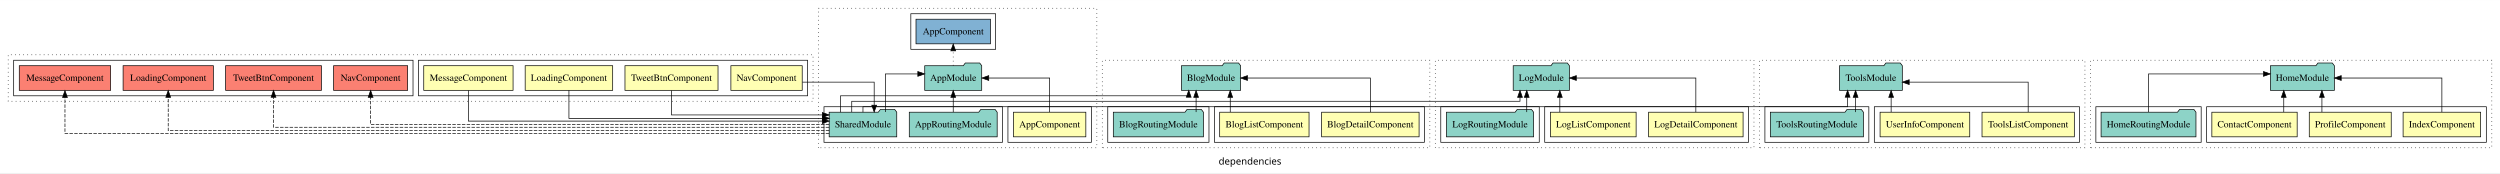
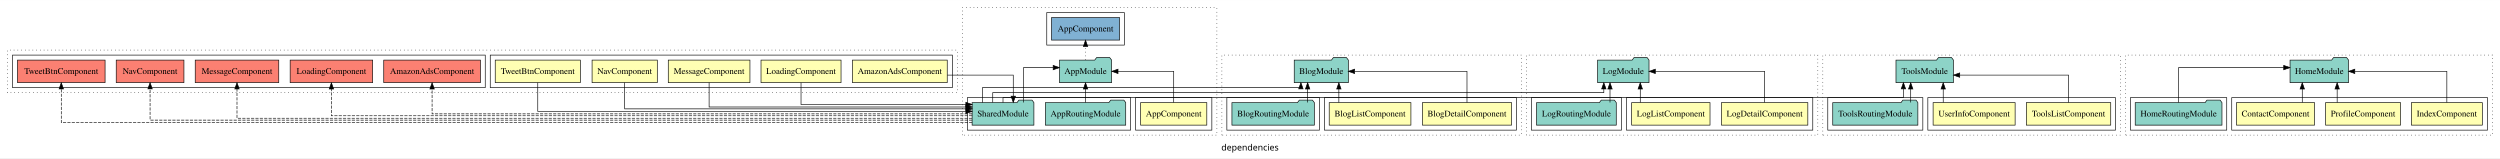
- <svg xmlns="http://www.w3.org/2000/svg" width="3656pt" height="253pt" viewBox="0.00 0.00 3656.00 252.80">
+ <svg xmlns="http://www.w3.org/2000/svg" width="3998pt" height="253pt" viewBox="0.00 0.00 3998.00 252.80">
  <g id="graph0" class="graph" transform="scale(1 1) rotate(0) translate(4 248.8)">
-     <polygon fill="white" stroke="transparent" points="-4,4 -4,-248.8 3652,-248.8 3652,4 -4,4" />
-     <text text-anchor="middle" x="1824" y="-8.2" font-family="sans-serif" font-size="14.00">dependencies</text>
+     <polygon fill="white" stroke="transparent" points="-4,4 -4,-248.8 3994,-248.8 3994,4 -4,4" />
+     <text text-anchor="middle" x="1995" y="-8.2" font-family="sans-serif" font-size="14.00">dependencies</text>
    <g id="clust1" class="cluster">
-       <polygon fill="none" stroke="black" stroke-dasharray="1,5" points="1193,-32.8 1193,-236.8 1600,-236.8 1600,-32.8 1193,-32.8" />
+       <polygon fill="none" stroke="black" stroke-dasharray="1,5" points="1535,-32.8 1535,-236.8 1942,-236.8 1942,-32.8 1535,-32.8" />
    </g>
    <g id="clust2" class="cluster">
-       <polygon fill="none" stroke="black" points="1470,-40.8 1470,-92.8 1592,-92.8 1592,-40.8 1470,-40.8" />
+       <polygon fill="none" stroke="black" points="1812,-40.8 1812,-92.8 1934,-92.8 1934,-40.8 1812,-40.8" />
    </g>
    <g id="clust4" class="cluster">
-       <polygon fill="none" stroke="black" points="1201,-40.8 1201,-92.8 1462,-92.8 1462,-40.8 1201,-40.8" />
+       <polygon fill="none" stroke="black" points="1543,-40.8 1543,-92.8 1804,-92.8 1804,-40.8 1543,-40.8" />
    </g>
    <g id="clust6" class="cluster">
-       <polygon fill="none" stroke="black" points="1328,-176.8 1328,-228.8 1452,-228.8 1452,-176.8 1328,-176.8" />
+       <polygon fill="none" stroke="black" points="1670,-176.8 1670,-228.8 1794,-228.8 1794,-176.8 1670,-176.8" />
    </g>
    <g id="clust14" class="cluster">
-       <polygon fill="none" stroke="black" stroke-dasharray="1,5" points="1608,-32.8 1608,-160.8 2087,-160.8 2087,-32.8 1608,-32.8" />
+       <polygon fill="none" stroke="black" stroke-dasharray="1,5" points="1950,-32.8 1950,-160.8 2429,-160.8 2429,-32.8 1950,-32.8" />
    </g>
    <g id="clust15" class="cluster">
-       <polygon fill="none" stroke="black" points="1772,-40.8 1772,-92.8 2079,-92.8 2079,-40.8 1772,-40.8" />
+       <polygon fill="none" stroke="black" points="2114,-40.8 2114,-92.8 2421,-92.8 2421,-40.8 2114,-40.8" />
    </g>
    <g id="clust18" class="cluster">
-       <polygon fill="none" stroke="black" points="1616,-40.8 1616,-92.8 1764,-92.8 1764,-40.8 1616,-40.8" />
+       <polygon fill="none" stroke="black" points="1958,-40.8 1958,-92.8 2106,-92.8 2106,-40.8 1958,-40.8" />
    </g>
    <g id="clust28" class="cluster">
-       <polygon fill="none" stroke="black" stroke-dasharray="1,5" points="3053,-32.8 3053,-160.8 3640,-160.8 3640,-32.8 3053,-32.8" />
+       <polygon fill="none" stroke="black" stroke-dasharray="1,5" points="3395,-32.8 3395,-160.8 3982,-160.8 3982,-32.8 3395,-32.8" />
    </g>
    <g id="clust29" class="cluster">
-       <polygon fill="none" stroke="black" points="3223,-40.8 3223,-92.8 3632,-92.8 3632,-40.8 3223,-40.8" />
+       <polygon fill="none" stroke="black" points="3565,-40.8 3565,-92.8 3974,-92.8 3974,-40.8 3565,-40.8" />
    </g>
    <g id="clust33" class="cluster">
-       <polygon fill="none" stroke="black" points="3061,-40.8 3061,-92.8 3215,-92.8 3215,-40.8 3061,-40.8" />
+       <polygon fill="none" stroke="black" points="3403,-40.8 3403,-92.8 3557,-92.8 3557,-40.8 3403,-40.8" />
    </g>
    <g id="clust43" class="cluster">
-       <polygon fill="none" stroke="black" stroke-dasharray="1,5" points="2095,-32.8 2095,-160.8 2561,-160.8 2561,-32.8 2095,-32.8" />
+       <polygon fill="none" stroke="black" stroke-dasharray="1,5" points="2437,-32.8 2437,-160.8 2903,-160.8 2903,-32.8 2437,-32.8" />
    </g>
    <g id="clust44" class="cluster">
-       <polygon fill="none" stroke="black" points="2255,-40.8 2255,-92.8 2553,-92.8 2553,-40.8 2255,-40.8" />
+       <polygon fill="none" stroke="black" points="2597,-40.8 2597,-92.8 2895,-92.8 2895,-40.8 2597,-40.8" />
    </g>
    <g id="clust47" class="cluster">
-       <polygon fill="none" stroke="black" points="2103,-40.8 2103,-92.8 2247,-92.8 2247,-40.8 2103,-40.8" />
+       <polygon fill="none" stroke="black" points="2445,-40.8 2445,-92.8 2589,-92.8 2589,-40.8 2445,-40.8" />
    </g>
    <g id="clust57" class="cluster">
-       <polygon fill="none" stroke="black" stroke-dasharray="1,5" points="8,-100.8 8,-168.8 1185,-168.8 1185,-100.8 8,-100.8" />
+       <polygon fill="none" stroke="black" stroke-dasharray="1,5" points="8,-100.8 8,-168.8 1527,-168.8 1527,-100.8 8,-100.8" />
    </g>
    <g id="clust58" class="cluster">
-       <polygon fill="none" stroke="black" points="608,-108.8 608,-160.8 1177,-160.8 1177,-108.8 608,-108.8" />
-     </g>
-     <g id="clust64" class="cluster">
-       <polygon fill="none" stroke="black" points="16,-108.8 16,-160.8 600,-160.8 600,-108.8 16,-108.8" />
-     </g>
-     <g id="clust67" class="cluster">
-       <polygon fill="none" stroke="black" stroke-dasharray="1,5" points="2569,-32.8 2569,-160.8 3045,-160.8 3045,-32.8 2569,-32.8" />
+       <polygon fill="none" stroke="black" points="780,-108.8 780,-160.8 1519,-160.8 1519,-108.8 780,-108.8" />
+     </g>
+     <g id="clust65" class="cluster">
+       <polygon fill="none" stroke="black" points="16,-108.8 16,-160.8 772,-160.8 772,-108.8 16,-108.8" />
    </g>
    <g id="clust68" class="cluster">
-       <polygon fill="none" stroke="black" points="2737,-40.8 2737,-92.8 3037,-92.8 3037,-40.8 2737,-40.8" />
-     </g>
-     <g id="clust71" class="cluster">
-       <polygon fill="none" stroke="black" points="2577,-40.8 2577,-92.8 2729,-92.8 2729,-40.8 2577,-40.8" />
+       <polygon fill="none" stroke="black" stroke-dasharray="1,5" points="2911,-32.8 2911,-160.8 3387,-160.8 3387,-32.8 2911,-32.8" />
+     </g>
+     <g id="clust69" class="cluster">
+       <polygon fill="none" stroke="black" points="3079,-40.8 3079,-92.8 3379,-92.8 3379,-40.8 3079,-40.8" />
+     </g>
+     <g id="clust72" class="cluster">
+       <polygon fill="none" stroke="black" points="2919,-40.8 2919,-92.8 3071,-92.8 3071,-40.8 2919,-40.8" />
    </g>
    <g id="node1" class="node">
-       <polygon fill="#ffffb3" stroke="black" points="1583.94,-84.8 1478.06,-84.8 1478.06,-48.8 1583.94,-48.8 1583.94,-84.8" />
-       <text text-anchor="middle" x="1531" y="-62.6" font-family="Times,serif" font-size="14.00">AppComponent</text>
+       <polygon fill="#ffffb3" stroke="black" points="1925.94,-84.8 1820.06,-84.8 1820.06,-48.8 1925.94,-48.8 1925.94,-84.8" />
+       <text text-anchor="middle" x="1873" y="-62.6" font-family="Times,serif" font-size="14.00">AppComponent</text>
    </g>
    <g id="node2" class="node">
-       <polygon fill="#8dd3c7" stroke="black" points="1431.66,-152.8 1428.66,-156.8 1407.66,-156.8 1404.66,-152.8 1348.34,-152.8 1348.34,-116.8 1431.66,-116.8 1431.66,-152.8" />
-       <text text-anchor="middle" x="1390" y="-130.6" font-family="Times,serif" font-size="14.00">AppModule</text>
+       <polygon fill="#8dd3c7" stroke="black" points="1773.66,-152.8 1770.66,-156.8 1749.66,-156.8 1746.66,-152.8 1690.34,-152.8 1690.34,-116.8 1773.66,-116.8 1773.66,-152.8" />
+       <text text-anchor="middle" x="1732" y="-130.6" font-family="Times,serif" font-size="14.00">AppModule</text>
    </g>
    <g id="edge1" class="edge">
-       <path fill="none" stroke="black" d="M1531,-85.02C1531,-105.17 1531,-134.8 1531,-134.8 1531,-134.8 1441.92,-134.8 1441.92,-134.8" />
-       <polygon fill="black" stroke="black" points="1441.92,-131.3 1431.92,-134.8 1441.92,-138.3 1441.92,-131.3" />
+       <path fill="none" stroke="black" d="M1873,-85.02C1873,-105.17 1873,-134.8 1873,-134.8 1873,-134.8 1783.92,-134.8 1783.92,-134.8" />
+       <polygon fill="black" stroke="black" points="1783.92,-131.3 1773.92,-134.8 1783.92,-138.3 1783.92,-131.3" />
    </g>
    <g id="node5" class="node">
-       <polygon fill="#80b1d3" stroke="black" points="1444.44,-220.8 1335.56,-220.8 1335.56,-184.8 1444.44,-184.8 1444.44,-220.8" />
-       <text text-anchor="middle" x="1390" y="-198.6" font-family="Times,serif" font-size="14.00">AppComponent </text>
+       <polygon fill="#80b1d3" stroke="black" points="1786.44,-220.8 1677.56,-220.8 1677.56,-184.8 1786.44,-184.8 1786.44,-220.8" />
+       <text text-anchor="middle" x="1732" y="-198.6" font-family="Times,serif" font-size="14.00">AppComponent </text>
    </g>
    <g id="edge4" class="edge">
-       <path fill="none" stroke="black" stroke-dasharray="1,5" d="M1390,-153.02C1390,-153.02 1390,-174.53 1390,-174.53" />
-       <polygon fill="black" stroke="black" points="1386.5,-174.53 1390,-184.53 1393.5,-174.53 1386.5,-174.53" />
+       <path fill="none" stroke="black" stroke-dasharray="1,5" d="M1732,-153.02C1732,-153.02 1732,-174.53 1732,-174.53" />
+       <polygon fill="black" stroke="black" points="1728.5,-174.53 1732,-184.53 1735.5,-174.53 1728.5,-174.53" />
    </g>
    <g id="node3" class="node">
-       <polygon fill="#8dd3c7" stroke="black" points="1454.27,-84.8 1451.27,-88.8 1430.27,-88.8 1427.27,-84.8 1325.73,-84.8 1325.73,-48.8 1454.27,-48.8 1454.27,-84.8" />
-       <text text-anchor="middle" x="1390" y="-62.6" font-family="Times,serif" font-size="14.00">AppRoutingModule</text>
+       <polygon fill="#8dd3c7" stroke="black" points="1796.27,-84.8 1793.27,-88.8 1772.27,-88.8 1769.27,-84.8 1667.73,-84.8 1667.73,-48.8 1796.27,-48.8 1796.27,-84.8" />
+       <text text-anchor="middle" x="1732" y="-62.6" font-family="Times,serif" font-size="14.00">AppRoutingModule</text>
    </g>
    <g id="edge2" class="edge">
-       <path fill="none" stroke="black" d="M1390,-85.02C1390,-85.02 1390,-106.53 1390,-106.53" />
-       <polygon fill="black" stroke="black" points="1386.5,-106.53 1390,-116.53 1393.5,-106.53 1386.5,-106.53" />
+       <path fill="none" stroke="black" d="M1732,-85.02C1732,-85.02 1732,-106.53 1732,-106.53" />
+       <polygon fill="black" stroke="black" points="1728.5,-106.53 1732,-116.53 1735.5,-106.53 1728.5,-106.53" />
    </g>
    <g id="node4" class="node">
-       <polygon fill="#8dd3c7" stroke="black" points="1307.42,-84.8 1304.42,-88.8 1283.42,-88.8 1280.42,-84.8 1208.58,-84.8 1208.58,-48.8 1307.42,-48.8 1307.42,-84.8" />
-       <text text-anchor="middle" x="1258" y="-62.6" font-family="Times,serif" font-size="14.00">SharedModule</text>
+       <polygon fill="#8dd3c7" stroke="black" points="1649.42,-84.8 1646.42,-88.8 1625.42,-88.8 1622.42,-84.8 1550.58,-84.8 1550.58,-48.8 1649.42,-48.8 1649.42,-84.8" />
+       <text text-anchor="middle" x="1600" y="-62.6" font-family="Times,serif" font-size="14.00">SharedModule</text>
    </g>
    <g id="edge3" class="edge">
-       <path fill="none" stroke="black" d="M1290.81,-85.09C1290.81,-107.01 1290.81,-140.8 1290.81,-140.8 1290.81,-140.8 1338.22,-140.8 1338.22,-140.8" />
-       <polygon fill="black" stroke="black" points="1338.22,-144.3 1348.22,-140.8 1338.22,-137.3 1338.22,-144.3" />
+       <path fill="none" stroke="black" d="M1632.81,-85.09C1632.81,-107.01 1632.81,-140.8 1632.81,-140.8 1632.81,-140.8 1680.22,-140.8 1680.22,-140.8" />
+       <polygon fill="black" stroke="black" points="1680.22,-144.3 1690.22,-140.8 1680.22,-137.3 1680.22,-144.3" />
    </g>
    <g id="node8" class="node">
-       <polygon fill="#8dd3c7" stroke="black" points="1810.28,-152.8 1807.28,-156.8 1786.28,-156.8 1783.28,-152.8 1723.72,-152.8 1723.72,-116.8 1810.28,-116.8 1810.28,-152.8" />
-       <text text-anchor="middle" x="1767" y="-130.6" font-family="Times,serif" font-size="14.00">BlogModule</text>
+       <polygon fill="#8dd3c7" stroke="black" points="2152.28,-152.8 2149.28,-156.8 2128.28,-156.8 2125.28,-152.8 2065.72,-152.8 2065.72,-116.8 2152.28,-116.8 2152.28,-152.8" />
+       <text text-anchor="middle" x="2109" y="-130.6" font-family="Times,serif" font-size="14.00">BlogModule</text>
    </g>
    <g id="edge8" class="edge">
-       <path fill="none" stroke="black" d="M1225.19,-84.86C1225.19,-96.24 1225.19,-108.8 1225.19,-108.8 1225.19,-108.8 1734.39,-108.8 1734.39,-108.8 1734.39,-108.8 1734.39,-109.59 1734.39,-109.59" />
-       <polygon fill="black" stroke="black" points="1730.89,-106.74 1734.39,-116.74 1737.89,-106.74 1730.89,-106.74" />
+       <path fill="none" stroke="black" d="M1567.19,-84.86C1567.19,-96.24 1567.19,-108.8 1567.19,-108.8 1567.19,-108.8 2076.39,-108.8 2076.39,-108.8 2076.39,-108.8 2076.39,-109.59 2076.39,-109.59" />
+       <polygon fill="black" stroke="black" points="2072.89,-106.74 2076.39,-116.74 2079.89,-106.74 2072.89,-106.74" />
    </g>
    <g id="node17" class="node">
-       <polygon fill="#8dd3c7" stroke="black" points="2291.1,-152.8 2288.1,-156.8 2267.1,-156.8 2264.1,-152.8 2208.9,-152.8 2208.9,-116.8 2291.1,-116.8 2291.1,-152.8" />
-       <text text-anchor="middle" x="2250" y="-130.6" font-family="Times,serif" font-size="14.00">LogModule</text>
+       <polygon fill="#8dd3c7" stroke="black" points="2633.1,-152.8 2630.1,-156.8 2609.1,-156.8 2606.1,-152.8 2550.9,-152.8 2550.9,-116.8 2633.1,-116.8 2633.1,-152.8" />
+       <text text-anchor="middle" x="2592" y="-130.6" font-family="Times,serif" font-size="14.00">LogModule</text>
    </g>
    <g id="edge16" class="edge">
-       <path fill="none" stroke="black" d="M1241.6,-84.99C1241.6,-93.08 1241.6,-100.8 1241.6,-100.8 1241.6,-100.8 2218.84,-100.8 2218.84,-100.8 2218.84,-100.8 2218.84,-106.61 2218.84,-106.61" />
-       <polygon fill="black" stroke="black" points="2215.34,-106.61 2218.84,-116.61 2222.34,-106.61 2215.34,-106.61" />
+       <path fill="none" stroke="black" d="M1583.6,-84.99C1583.6,-93.08 1583.6,-100.8 1583.6,-100.8 1583.6,-100.8 2560.84,-100.8 2560.84,-100.8 2560.84,-100.8 2560.84,-106.61 2560.84,-106.61" />
+       <polygon fill="black" stroke="black" points="2557.34,-106.61 2560.84,-116.61 2564.34,-106.61 2557.34,-106.61" />
+     </g>
+     <g id="node24" class="node">
+       <polygon fill="#fb8072" stroke="black" points="764.31,-152.8 609.69,-152.8 609.69,-116.8 764.31,-116.8 764.31,-152.8" />
+       <text text-anchor="middle" x="687" y="-130.6" font-family="Times,serif" font-size="14.00">AmazonAdsComponent </text>
+     </g>
+     <g id="edge22" class="edge">
+       <path fill="none" stroke="black" stroke-dasharray="5,2" d="M1550.59,-66.8C1360.51,-66.8 687,-66.8 687,-66.8 687,-66.8 687,-106.58 687,-106.58" />
+       <polygon fill="black" stroke="black" points="683.5,-106.58 687,-116.58 690.5,-106.58 683.5,-106.58" />
+     </g>
+     <g id="node25" class="node">
+       <polygon fill="#fb8072" stroke="black" points="591.99,-152.8 460.01,-152.8 460.01,-116.8 591.99,-116.8 591.99,-152.8" />
+       <text text-anchor="middle" x="526" y="-130.6" font-family="Times,serif" font-size="14.00">LoadingComponent </text>
+     </g>
+     <g id="edge23" class="edge">
+       <path fill="none" stroke="black" stroke-dasharray="5,2" d="M1550.71,-63.8C1340.04,-63.8 526,-63.8 526,-63.8 526,-63.8 526,-106.52 526,-106.52" />
+       <polygon fill="black" stroke="black" points="522.5,-106.52 526,-116.52 529.5,-106.52 522.5,-106.52" />
+     </g>
+     <g id="node26" class="node">
+       <polygon fill="#fb8072" stroke="black" points="441.81,-152.8 308.19,-152.8 308.19,-116.8 441.81,-116.8 441.81,-152.8" />
+       <text text-anchor="middle" x="375" y="-130.6" font-family="Times,serif" font-size="14.00">MessageComponent </text>
+     </g>
+     <g id="edge24" class="edge">
+       <path fill="none" stroke="black" stroke-dasharray="5,2" d="M1550.46,-59.8C1321.28,-59.8 375,-59.8 375,-59.8 375,-59.8 375,-106.64 375,-106.64" />
+       <polygon fill="black" stroke="black" points="371.5,-106.64 375,-116.64 378.5,-106.64 371.5,-106.64" />
+     </g>
+     <g id="node27" class="node">
+       <polygon fill="#fb8072" stroke="black" points="290.15,-152.8 181.85,-152.8 181.85,-116.8 290.15,-116.8 290.15,-152.8" />
+       <text text-anchor="middle" x="236" y="-130.6" font-family="Times,serif" font-size="14.00">NavComponent </text>
+     </g>
+     <g id="edge25" class="edge">
+       <path fill="none" stroke="black" stroke-dasharray="5,2" d="M1550.65,-56.8C1306.11,-56.8 236,-56.8 236,-56.8 236,-56.8 236,-106.71 236,-106.71" />
+       <polygon fill="black" stroke="black" points="232.5,-106.71 236,-116.71 239.5,-106.71 232.5,-106.71" />
+     </g>
+     <g id="node28" class="node">
+       <polygon fill="#fb8072" stroke="black" points="164.04,-152.8 23.96,-152.8 23.96,-116.8 164.04,-116.8 164.04,-152.8" />
+       <text text-anchor="middle" x="94" y="-130.6" font-family="Times,serif" font-size="14.00">TweetBtnComponent </text>
+     </g>
+     <g id="edge26" class="edge">
+       <path fill="none" stroke="black" stroke-dasharray="5,2" d="M1550.75,-52.8C1291.2,-52.8 94,-52.8 94,-52.8 94,-52.8 94,-106.6 94,-106.6" />
+       <polygon fill="black" stroke="black" points="90.5,-106.6 94,-116.6 97.5,-106.6 90.5,-106.6" />
+     </g>
+     <g id="node31" class="node">
+       <polygon fill="#8dd3c7" stroke="black" points="3119.94,-152.8 3116.94,-156.8 3095.94,-156.8 3092.94,-152.8 3028.06,-152.8 3028.06,-116.8 3119.94,-116.8 3119.94,-152.8" />
+       <text text-anchor="middle" x="3074" y="-130.6" font-family="Times,serif" font-size="14.00">ToolsModule</text>
+     </g>
+     <g id="edge29" class="edge">
+       <path fill="none" stroke="black" d="M1600,-84.86C1600,-89.29 1600,-92.8 1600,-92.8 1600,-92.8 3039.95,-92.8 3039.95,-92.8 3039.95,-92.8 3039.95,-106.74 3039.95,-106.74" />
+       <polygon fill="black" stroke="black" points="3036.45,-106.74 3039.95,-116.74 3043.45,-106.74 3036.45,-106.74" />
+     </g>
+     <g id="node6" class="node">
+       <polygon fill="#ffffb3" stroke="black" points="2413.27,-84.8 2270.73,-84.8 2270.73,-48.8 2413.27,-48.8 2413.27,-84.8" />
+       <text text-anchor="middle" x="2342" y="-62.6" font-family="Times,serif" font-size="14.00">BlogDetailComponent</text>
+     </g>
+     <g id="edge5" class="edge">
+       <path fill="none" stroke="black" d="M2342,-85.02C2342,-105.17 2342,-134.8 2342,-134.8 2342,-134.8 2162.28,-134.8 2162.28,-134.8" />
+       <polygon fill="black" stroke="black" points="2162.28,-131.3 2152.28,-134.8 2162.28,-138.3 2162.28,-131.3" />
+     </g>
+     <g id="node7" class="node">
+       <polygon fill="#ffffb3" stroke="black" points="2252.34,-84.8 2121.66,-84.8 2121.66,-48.8 2252.34,-48.8 2252.34,-84.8" />
+       <text text-anchor="middle" x="2187" y="-62.6" font-family="Times,serif" font-size="14.00">BlogListComponent</text>
+     </g>
+     <g id="edge6" class="edge">
+       <path fill="none" stroke="black" d="M2137.11,-85.02C2137.11,-85.02 2137.11,-106.53 2137.11,-106.53" />
+       <polygon fill="black" stroke="black" points="2133.61,-106.53 2137.11,-116.53 2140.61,-106.53 2133.61,-106.53" />
+     </g>
+     <g id="node9" class="node">
+       <polygon fill="#8dd3c7" stroke="black" points="2097.89,-84.8 2094.89,-88.8 2073.89,-88.8 2070.89,-84.8 1966.11,-84.8 1966.11,-48.8 2097.89,-48.8 2097.89,-84.8" />
+       <text text-anchor="middle" x="2032" y="-62.6" font-family="Times,serif" font-size="14.00">BlogRoutingModule</text>
+     </g>
+     <g id="edge7" class="edge">
+       <path fill="none" stroke="black" d="M2087.17,-85.02C2087.17,-85.02 2087.17,-106.53 2087.17,-106.53" />
+       <polygon fill="black" stroke="black" points="2083.67,-106.53 2087.17,-116.53 2090.67,-106.53 2083.67,-106.53" />
+     </g>
+     <g id="node10" class="node">
+       <polygon fill="#ffffb3" stroke="black" points="3697.38,-84.8 3572.62,-84.8 3572.62,-48.8 3697.38,-48.8 3697.38,-84.8" />
+       <text text-anchor="middle" x="3635" y="-62.6" font-family="Times,serif" font-size="14.00">ContactComponent</text>
+     </g>
+     <g id="node13" class="node">
+       <polygon fill="#8dd3c7" stroke="black" points="3751.76,-152.8 3748.76,-156.8 3727.76,-156.8 3724.76,-152.8 3658.24,-152.8 3658.24,-116.8 3751.76,-116.8 3751.76,-152.8" />
+       <text text-anchor="middle" x="3705" y="-130.6" font-family="Times,serif" font-size="14.00">HomeModule</text>
+     </g>
+     <g id="edge9" class="edge">
+       <path fill="none" stroke="black" d="M3677.78,-85.02C3677.78,-85.02 3677.78,-106.53 3677.78,-106.53" />
+       <polygon fill="black" stroke="black" points="3674.28,-106.53 3677.78,-116.53 3681.28,-106.53 3674.28,-106.53" />
+     </g>
+     <g id="node11" class="node">
+       <polygon fill="#ffffb3" stroke="black" points="3965.71,-84.8 3852.29,-84.8 3852.29,-48.8 3965.71,-48.8 3965.71,-84.8" />
+       <text text-anchor="middle" x="3909" y="-62.6" font-family="Times,serif" font-size="14.00">IndexComponent</text>
+     </g>
+     <g id="edge10" class="edge">
+       <path fill="none" stroke="black" d="M3909,-85.02C3909,-105.17 3909,-134.8 3909,-134.8 3909,-134.8 3761.8,-134.8 3761.8,-134.8" />
+       <polygon fill="black" stroke="black" points="3761.8,-131.3 3751.8,-134.8 3761.8,-138.3 3761.8,-131.3" />
+     </g>
+     <g id="node12" class="node">
+       <polygon fill="#ffffb3" stroke="black" points="3834.93,-84.8 3715.07,-84.8 3715.07,-48.8 3834.93,-48.8 3834.93,-84.8" />
+       <text text-anchor="middle" x="3775" y="-62.6" font-family="Times,serif" font-size="14.00">ProfileComponent</text>
+     </g>
+     <g id="edge11" class="edge">
+       <path fill="none" stroke="black" d="M3733.58,-85.02C3733.58,-85.02 3733.58,-106.53 3733.58,-106.53" />
+       <polygon fill="black" stroke="black" points="3730.08,-106.53 3733.58,-116.53 3737.08,-106.53 3730.08,-106.53" />
+     </g>
+     <g id="node14" class="node">
+       <polygon fill="#8dd3c7" stroke="black" points="3549.38,-84.8 3546.38,-88.8 3525.38,-88.8 3522.38,-84.8 3410.62,-84.8 3410.62,-48.8 3549.38,-48.8 3549.38,-84.8" />
+       <text text-anchor="middle" x="3480" y="-62.6" font-family="Times,serif" font-size="14.00">HomeRoutingModule</text>
+     </g>
+     <g id="edge12" class="edge">
+       <path fill="none" stroke="black" d="M3480,-85.09C3480,-107.01 3480,-140.8 3480,-140.8 3480,-140.8 3648.11,-140.8 3648.11,-140.8" />
+       <polygon fill="black" stroke="black" points="3648.11,-144.3 3658.11,-140.8 3648.11,-137.3 3648.11,-144.3" />
+     </g>
+     <g id="node15" class="node">
+       <polygon fill="#ffffb3" stroke="black" points="2887.09,-84.8 2748.91,-84.8 2748.91,-48.8 2887.09,-48.8 2887.09,-84.8" />
+       <text text-anchor="middle" x="2818" y="-62.6" font-family="Times,serif" font-size="14.00">LogDetailComponent</text>
+     </g>
+     <g id="edge13" class="edge">
+       <path fill="none" stroke="black" d="M2818,-85.02C2818,-105.17 2818,-134.8 2818,-134.8 2818,-134.8 2643.19,-134.8 2643.19,-134.8" />
+       <polygon fill="black" stroke="black" points="2643.19,-131.3 2633.19,-134.8 2643.19,-138.3 2643.19,-131.3" />
+     </g>
+     <g id="node16" class="node">
+       <polygon fill="#ffffb3" stroke="black" points="2730.66,-84.8 2605.34,-84.8 2605.34,-48.8 2730.66,-48.8 2730.66,-84.8" />
+       <text text-anchor="middle" x="2668" y="-62.6" font-family="Times,serif" font-size="14.00">LogListComponent</text>
+     </g>
+     <g id="edge14" class="edge">
+       <path fill="none" stroke="black" d="M2619.11,-85.02C2619.11,-85.02 2619.11,-106.53 2619.11,-106.53" />
+       <polygon fill="black" stroke="black" points="2615.61,-106.53 2619.11,-116.53 2622.61,-106.53 2615.61,-106.53" />
+     </g>
+     <g id="node18" class="node">
+       <polygon fill="#8dd3c7" stroke="black" points="2580.72,-84.8 2577.72,-88.8 2556.72,-88.8 2553.72,-84.8 2453.28,-84.8 2453.28,-48.8 2580.72,-48.8 2580.72,-84.8" />
+       <text text-anchor="middle" x="2517" y="-62.6" font-family="Times,serif" font-size="14.00">LogRoutingModule</text>
+     </g>
+     <g id="edge15" class="edge">
+       <path fill="none" stroke="black" d="M2570.72,-85.02C2570.72,-85.02 2570.72,-106.53 2570.72,-106.53" />
+       <polygon fill="black" stroke="black" points="2567.22,-106.53 2570.72,-116.53 2574.22,-106.53 2567.22,-106.53" />
+     </g>
+     <g id="node19" class="node">
+       <polygon fill="#ffffb3" stroke="black" points="1510.81,-152.8 1359.19,-152.8 1359.19,-116.8 1510.81,-116.8 1510.81,-152.8" />
+       <text text-anchor="middle" x="1435" y="-130.6" font-family="Times,serif" font-size="14.00">AmazonAdsComponent</text>
+     </g>
+     <g id="edge17" class="edge">
+       <path fill="none" stroke="black" d="M1510.88,-128.8C1560.59,-128.8 1616.4,-128.8 1616.4,-128.8 1616.4,-128.8 1616.4,-95.07 1616.4,-95.07" />
+       <polygon fill="black" stroke="black" points="1619.9,-95.07 1616.4,-85.07 1612.9,-95.07 1619.9,-95.07" />
+     </g>
+     <g id="node20" class="node">
+       <polygon fill="#ffffb3" stroke="black" points="1340.99,-152.8 1213.01,-152.8 1213.01,-116.8 1340.99,-116.8 1340.99,-152.8" />
+       <text text-anchor="middle" x="1277" y="-130.6" font-family="Times,serif" font-size="14.00">LoadingComponent</text>
+     </g>
+     <g id="edge18" class="edge">
+       <path fill="none" stroke="black" d="M1277,-116.56C1277,-101.23 1277,-81.8 1277,-81.8 1277,-81.8 1540.59,-81.8 1540.59,-81.8" />
+       <polygon fill="black" stroke="black" points="1540.59,-85.3 1550.59,-81.8 1540.59,-78.3 1540.59,-85.3" />
+     </g>
+     <g id="node21" class="node">
+       <polygon fill="#ffffb3" stroke="black" points="1195.31,-152.8 1064.69,-152.8 1064.69,-116.8 1195.31,-116.8 1195.31,-152.8" />
+       <text text-anchor="middle" x="1130" y="-130.6" font-family="Times,serif" font-size="14.00">MessageComponent</text>
+     </g>
+     <g id="edge19" class="edge">
+       <path fill="none" stroke="black" d="M1130,-116.76C1130,-100.07 1130,-77.8 1130,-77.8 1130,-77.8 1540.59,-77.8 1540.59,-77.8" />
+       <polygon fill="black" stroke="black" points="1540.59,-81.3 1550.59,-77.8 1540.59,-74.3 1540.59,-81.3" />
+     </g>
+     <g id="node22" class="node">
+       <polygon fill="#ffffb3" stroke="black" points="1047.15,-152.8 942.85,-152.8 942.85,-116.8 1047.15,-116.8 1047.15,-152.8" />
+       <text text-anchor="middle" x="995" y="-130.6" font-family="Times,serif" font-size="14.00">NavComponent</text>
+     </g>
+     <g id="edge20" class="edge">
+       <path fill="none" stroke="black" d="M995,-116.8C995,-99.12 995,-74.8 995,-74.8 995,-74.8 1540.75,-74.8 1540.75,-74.8" />
+       <polygon fill="black" stroke="black" points="1540.75,-78.3 1550.75,-74.8 1540.75,-71.3 1540.75,-78.3" />
    </g>
    <g id="node23" class="node">
-       <polygon fill="#fb8072" stroke="black" points="307.99,-152.8 176.01,-152.8 176.01,-116.8 307.99,-116.8 307.99,-152.8" />
-       <text text-anchor="middle" x="242" y="-130.6" font-family="Times,serif" font-size="14.00">LoadingComponent </text>
+       <polygon fill="#ffffb3" stroke="black" points="924.04,-152.8 787.96,-152.8 787.96,-116.8 924.04,-116.8 924.04,-152.8" />
+       <text text-anchor="middle" x="856" y="-130.6" font-family="Times,serif" font-size="14.00">TweetBtnComponent</text>
    </g>
    <g id="edge21" class="edge">
-       <path fill="none" stroke="black" stroke-dasharray="5,2" d="M1208.65,-57.8C1005.19,-57.8 242,-57.8 242,-57.8 242,-57.8 242,-106.55 242,-106.55" />
-       <polygon fill="black" stroke="black" points="238.5,-106.55 242,-116.55 245.5,-106.55 238.5,-106.55" />
-     </g>
-     <g id="node24" class="node">
-       <polygon fill="#fb8072" stroke="black" points="157.81,-152.8 24.19,-152.8 24.19,-116.8 157.81,-116.8 157.81,-152.8" />
-       <text text-anchor="middle" x="91" y="-130.6" font-family="Times,serif" font-size="14.00">MessageComponent </text>
-     </g>
-     <g id="edge22" class="edge">
-       <path fill="none" stroke="black" stroke-dasharray="5,2" d="M1208.6,-53.8C986.48,-53.8 91,-53.8 91,-53.8 91,-53.8 91,-106.42 91,-106.42" />
-       <polygon fill="black" stroke="black" points="87.5,-106.42 91,-116.42 94.5,-106.42 87.5,-106.42" />
-     </g>
-     <g id="node25" class="node">
-       <polygon fill="#fb8072" stroke="black" points="592.15,-152.8 483.85,-152.8 483.85,-116.8 592.15,-116.8 592.15,-152.8" />
-       <text text-anchor="middle" x="538" y="-130.6" font-family="Times,serif" font-size="14.00">NavComponent </text>
-     </g>
-     <g id="edge23" class="edge">
-       <path fill="none" stroke="black" stroke-dasharray="5,2" d="M1208.51,-66.8C1045.84,-66.8 538,-66.8 538,-66.8 538,-66.8 538,-106.58 538,-106.58" />
-       <polygon fill="black" stroke="black" points="534.5,-106.58 538,-116.58 541.5,-106.58 534.5,-106.58" />
-     </g>
-     <g id="node26" class="node">
-       <polygon fill="#fb8072" stroke="black" points="466.04,-152.8 325.96,-152.8 325.96,-116.8 466.04,-116.8 466.04,-152.8" />
-       <text text-anchor="middle" x="396" y="-130.6" font-family="Times,serif" font-size="14.00">TweetBtnComponent </text>
-     </g>
-     <g id="edge24" class="edge">
-       <path fill="none" stroke="black" stroke-dasharray="5,2" d="M1208.56,-62.8C1025.4,-62.8 396,-62.8 396,-62.8 396,-62.8 396,-106.63 396,-106.63" />
-       <polygon fill="black" stroke="black" points="392.5,-106.63 396,-116.63 399.5,-106.63 392.5,-106.63" />
+       <path fill="none" stroke="black" d="M856,-116.63C856,-97.71 856,-70.8 856,-70.8 856,-70.8 1540.61,-70.8 1540.61,-70.8" />
+       <polygon fill="black" stroke="black" points="1540.61,-74.3 1550.61,-70.8 1540.61,-67.3 1540.61,-74.3" />
    </g>
    <g id="node29" class="node">
-       <polygon fill="#8dd3c7" stroke="black" points="2777.94,-152.8 2774.94,-156.8 2753.94,-156.8 2750.94,-152.8 2686.06,-152.8 2686.06,-116.8 2777.94,-116.8 2777.94,-152.8" />
-       <text text-anchor="middle" x="2732" y="-130.6" font-family="Times,serif" font-size="14.00">ToolsModule</text>
+       <polygon fill="#ffffb3" stroke="black" points="3371.5,-84.8 3236.5,-84.8 3236.5,-48.8 3371.5,-48.8 3371.5,-84.8" />
+       <text text-anchor="middle" x="3304" y="-62.6" font-family="Times,serif" font-size="14.00">ToolsListComponent</text>
    </g>
    <g id="edge27" class="edge">
-       <path fill="none" stroke="black" d="M1258,-84.86C1258,-89.29 1258,-92.8 1258,-92.8 1258,-92.8 2697.95,-92.8 2697.95,-92.8 2697.95,-92.8 2697.95,-106.74 2697.95,-106.74" />
-       <polygon fill="black" stroke="black" points="2694.45,-106.74 2697.95,-116.74 2701.45,-106.74 2694.45,-106.74" />
-     </g>
-     <g id="node6" class="node">
-       <polygon fill="#ffffb3" stroke="black" points="2071.27,-84.8 1928.73,-84.8 1928.73,-48.8 2071.27,-48.8 2071.27,-84.8" />
-       <text text-anchor="middle" x="2000" y="-62.6" font-family="Times,serif" font-size="14.00">BlogDetailComponent</text>
-     </g>
-     <g id="edge5" class="edge">
-       <path fill="none" stroke="black" d="M2000,-85.02C2000,-105.17 2000,-134.8 2000,-134.8 2000,-134.8 1820.28,-134.8 1820.28,-134.8" />
-       <polygon fill="black" stroke="black" points="1820.28,-131.3 1810.28,-134.8 1820.28,-138.3 1820.28,-131.3" />
-     </g>
-     <g id="node7" class="node">
-       <polygon fill="#ffffb3" stroke="black" points="1910.34,-84.8 1779.66,-84.8 1779.66,-48.8 1910.34,-48.8 1910.34,-84.8" />
-       <text text-anchor="middle" x="1845" y="-62.6" font-family="Times,serif" font-size="14.00">BlogListComponent</text>
-     </g>
-     <g id="edge6" class="edge">
-       <path fill="none" stroke="black" d="M1795.11,-85.02C1795.11,-85.02 1795.11,-106.53 1795.11,-106.53" />
-       <polygon fill="black" stroke="black" points="1791.61,-106.53 1795.11,-116.53 1798.61,-106.53 1791.61,-106.53" />
-     </g>
-     <g id="node9" class="node">
-       <polygon fill="#8dd3c7" stroke="black" points="1755.89,-84.8 1752.89,-88.8 1731.89,-88.8 1728.89,-84.8 1624.11,-84.8 1624.11,-48.8 1755.89,-48.8 1755.89,-84.8" />
-       <text text-anchor="middle" x="1690" y="-62.6" font-family="Times,serif" font-size="14.00">BlogRoutingModule</text>
-     </g>
-     <g id="edge7" class="edge">
-       <path fill="none" stroke="black" d="M1745.17,-85.02C1745.17,-85.02 1745.17,-106.53 1745.17,-106.53" />
-       <polygon fill="black" stroke="black" points="1741.67,-106.53 1745.17,-116.53 1748.67,-106.53 1741.67,-106.53" />
-     </g>
-     <g id="node10" class="node">
-       <polygon fill="#ffffb3" stroke="black" points="3355.38,-84.8 3230.62,-84.8 3230.62,-48.8 3355.38,-48.8 3355.38,-84.8" />
-       <text text-anchor="middle" x="3293" y="-62.6" font-family="Times,serif" font-size="14.00">ContactComponent</text>
-     </g>
-     <g id="node13" class="node">
-       <polygon fill="#8dd3c7" stroke="black" points="3409.76,-152.8 3406.76,-156.8 3385.76,-156.8 3382.76,-152.8 3316.24,-152.8 3316.24,-116.8 3409.76,-116.8 3409.76,-152.8" />
-       <text text-anchor="middle" x="3363" y="-130.6" font-family="Times,serif" font-size="14.00">HomeModule</text>
-     </g>
-     <g id="edge9" class="edge">
-       <path fill="none" stroke="black" d="M3335.78,-85.02C3335.78,-85.02 3335.78,-106.53 3335.78,-106.53" />
-       <polygon fill="black" stroke="black" points="3332.28,-106.53 3335.78,-116.53 3339.28,-106.53 3332.28,-106.53" />
-     </g>
-     <g id="node11" class="node">
-       <polygon fill="#ffffb3" stroke="black" points="3623.71,-84.8 3510.29,-84.8 3510.29,-48.8 3623.71,-48.8 3623.71,-84.8" />
-       <text text-anchor="middle" x="3567" y="-62.6" font-family="Times,serif" font-size="14.00">IndexComponent</text>
-     </g>
-     <g id="edge10" class="edge">
-       <path fill="none" stroke="black" d="M3567,-85.02C3567,-105.17 3567,-134.8 3567,-134.8 3567,-134.8 3419.8,-134.8 3419.8,-134.8" />
-       <polygon fill="black" stroke="black" points="3419.8,-131.3 3409.8,-134.8 3419.8,-138.3 3419.8,-131.3" />
-     </g>
-     <g id="node12" class="node">
-       <polygon fill="#ffffb3" stroke="black" points="3492.93,-84.8 3373.07,-84.8 3373.07,-48.8 3492.93,-48.8 3492.93,-84.8" />
-       <text text-anchor="middle" x="3433" y="-62.6" font-family="Times,serif" font-size="14.00">ProfileComponent</text>
-     </g>
-     <g id="edge11" class="edge">
-       <path fill="none" stroke="black" d="M3391.58,-85.02C3391.58,-85.02 3391.58,-106.53 3391.58,-106.53" />
-       <polygon fill="black" stroke="black" points="3388.08,-106.53 3391.58,-116.53 3395.08,-106.53 3388.08,-106.53" />
-     </g>
-     <g id="node14" class="node">
-       <polygon fill="#8dd3c7" stroke="black" points="3207.38,-84.8 3204.38,-88.8 3183.38,-88.8 3180.38,-84.8 3068.62,-84.8 3068.62,-48.8 3207.38,-48.8 3207.38,-84.8" />
-       <text text-anchor="middle" x="3138" y="-62.6" font-family="Times,serif" font-size="14.00">HomeRoutingModule</text>
-     </g>
-     <g id="edge12" class="edge">
-       <path fill="none" stroke="black" d="M3138,-85.09C3138,-107.01 3138,-140.8 3138,-140.8 3138,-140.8 3306.11,-140.8 3306.11,-140.8" />
-       <polygon fill="black" stroke="black" points="3306.11,-144.3 3316.11,-140.8 3306.11,-137.3 3306.11,-144.3" />
-     </g>
-     <g id="node15" class="node">
-       <polygon fill="#ffffb3" stroke="black" points="2545.09,-84.8 2406.91,-84.8 2406.91,-48.8 2545.09,-48.8 2545.09,-84.8" />
-       <text text-anchor="middle" x="2476" y="-62.6" font-family="Times,serif" font-size="14.00">LogDetailComponent</text>
-     </g>
-     <g id="edge13" class="edge">
-       <path fill="none" stroke="black" d="M2476,-85.02C2476,-105.17 2476,-134.8 2476,-134.8 2476,-134.8 2301.19,-134.8 2301.19,-134.8" />
-       <polygon fill="black" stroke="black" points="2301.19,-131.3 2291.19,-134.8 2301.19,-138.3 2301.19,-131.3" />
-     </g>
-     <g id="node16" class="node">
-       <polygon fill="#ffffb3" stroke="black" points="2388.66,-84.8 2263.34,-84.8 2263.34,-48.8 2388.66,-48.8 2388.66,-84.8" />
-       <text text-anchor="middle" x="2326" y="-62.6" font-family="Times,serif" font-size="14.00">LogListComponent</text>
-     </g>
-     <g id="edge14" class="edge">
-       <path fill="none" stroke="black" d="M2277.11,-85.02C2277.11,-85.02 2277.11,-106.53 2277.11,-106.53" />
-       <polygon fill="black" stroke="black" points="2273.61,-106.53 2277.11,-116.53 2280.61,-106.53 2273.61,-106.53" />
-     </g>
-     <g id="node18" class="node">
-       <polygon fill="#8dd3c7" stroke="black" points="2238.72,-84.8 2235.72,-88.8 2214.72,-88.8 2211.72,-84.8 2111.28,-84.8 2111.28,-48.8 2238.72,-48.8 2238.72,-84.8" />
-       <text text-anchor="middle" x="2175" y="-62.6" font-family="Times,serif" font-size="14.00">LogRoutingModule</text>
-     </g>
-     <g id="edge15" class="edge">
-       <path fill="none" stroke="black" d="M2228.72,-85.02C2228.72,-85.02 2228.72,-106.53 2228.72,-106.53" />
-       <polygon fill="black" stroke="black" points="2225.22,-106.53 2228.72,-116.53 2232.22,-106.53 2225.22,-106.53" />
-     </g>
-     <g id="node19" class="node">
-       <polygon fill="#ffffb3" stroke="black" points="891.99,-152.8 764.01,-152.8 764.01,-116.8 891.99,-116.8 891.99,-152.8" />
-       <text text-anchor="middle" x="828" y="-130.6" font-family="Times,serif" font-size="14.00">LoadingComponent</text>
-     </g>
-     <g id="edge17" class="edge">
-       <path fill="none" stroke="black" d="M828,-116.78C828,-99.43 828,-75.8 828,-75.8 828,-75.8 1198.67,-75.8 1198.67,-75.8" />
-       <polygon fill="black" stroke="black" points="1198.67,-79.3 1208.67,-75.8 1198.67,-72.3 1198.67,-79.3" />
-     </g>
-     <g id="node20" class="node">
-       <polygon fill="#ffffb3" stroke="black" points="746.31,-152.8 615.69,-152.8 615.69,-116.8 746.31,-116.8 746.31,-152.8" />
-       <text text-anchor="middle" x="681" y="-130.6" font-family="Times,serif" font-size="14.00">MessageComponent</text>
-     </g>
-     <g id="edge18" class="edge">
-       <path fill="none" stroke="black" d="M681,-116.58C681,-97.97 681,-71.8 681,-71.8 681,-71.8 1198.56,-71.8 1198.56,-71.8" />
-       <polygon fill="black" stroke="black" points="1198.56,-75.3 1208.56,-71.8 1198.56,-68.3 1198.56,-75.3" />
-     </g>
-     <g id="node21" class="node">
-       <polygon fill="#ffffb3" stroke="black" points="1169.15,-152.8 1064.85,-152.8 1064.85,-116.8 1169.15,-116.8 1169.15,-152.8" />
-       <text text-anchor="middle" x="1117" y="-130.6" font-family="Times,serif" font-size="14.00">NavComponent</text>
-     </g>
-     <g id="edge19" class="edge">
-       <path fill="none" stroke="black" d="M1169.41,-128.8C1215.2,-128.8 1274.4,-128.8 1274.4,-128.8 1274.4,-128.8 1274.4,-95.07 1274.4,-95.07" />
-       <polygon fill="black" stroke="black" points="1277.9,-95.07 1274.4,-85.07 1270.9,-95.07 1277.9,-95.07" />
-     </g>
-     <g id="node22" class="node">
-       <polygon fill="#ffffb3" stroke="black" points="1046.04,-152.8 909.96,-152.8 909.96,-116.8 1046.04,-116.8 1046.04,-152.8" />
-       <text text-anchor="middle" x="978" y="-130.6" font-family="Times,serif" font-size="14.00">TweetBtnComponent</text>
-     </g>
-     <g id="edge20" class="edge">
-       <path fill="none" stroke="black" d="M978,-116.52C978,-100.85 978,-80.8 978,-80.8 978,-80.8 1198.59,-80.8 1198.59,-80.8" />
-       <polygon fill="black" stroke="black" points="1198.59,-84.3 1208.59,-80.8 1198.59,-77.3 1198.59,-84.3" />
-     </g>
-     <g id="node27" class="node">
-       <polygon fill="#ffffb3" stroke="black" points="3029.5,-84.8 2894.5,-84.8 2894.5,-48.8 3029.5,-48.8 3029.5,-84.8" />
-       <text text-anchor="middle" x="2962" y="-62.6" font-family="Times,serif" font-size="14.00">ToolsListComponent</text>
-     </g>
-     <g id="edge25" class="edge">
-       <path fill="none" stroke="black" d="M2962,-85.07C2962,-103.36 2962,-128.8 2962,-128.8 2962,-128.8 2787.99,-128.8 2787.99,-128.8" />
-       <polygon fill="black" stroke="black" points="2787.99,-125.3 2777.99,-128.8 2787.99,-132.3 2787.99,-125.3" />
-     </g>
-     <g id="node28" class="node">
-       <polygon fill="#ffffb3" stroke="black" points="2876.58,-84.8 2745.42,-84.8 2745.42,-48.8 2876.58,-48.8 2876.58,-84.8" />
-       <text text-anchor="middle" x="2811" y="-62.6" font-family="Times,serif" font-size="14.00">UserInfoComponent</text>
-     </g>
-     <g id="edge26" class="edge">
-       <path fill="none" stroke="black" d="M2761.59,-85.02C2761.59,-85.02 2761.59,-106.53 2761.59,-106.53" />
-       <polygon fill="black" stroke="black" points="2758.09,-106.53 2761.59,-116.53 2765.09,-106.53 2758.09,-106.53" />
+       <path fill="none" stroke="black" d="M3304,-85.07C3304,-103.36 3304,-128.8 3304,-128.8 3304,-128.8 3129.99,-128.8 3129.99,-128.8" />
+       <polygon fill="black" stroke="black" points="3129.99,-125.3 3119.99,-128.8 3129.99,-132.3 3129.99,-125.3" />
    </g>
    <g id="node30" class="node">
-       <polygon fill="#8dd3c7" stroke="black" points="2721.06,-84.8 2718.06,-88.8 2697.06,-88.8 2694.06,-84.8 2584.94,-84.8 2584.94,-48.8 2721.06,-48.8 2721.06,-84.8" />
-       <text text-anchor="middle" x="2653" y="-62.6" font-family="Times,serif" font-size="14.00">ToolsRoutingModule</text>
+       <polygon fill="#ffffb3" stroke="black" points="3218.58,-84.8 3087.42,-84.8 3087.42,-48.8 3218.58,-48.8 3218.58,-84.8" />
+       <text text-anchor="middle" x="3153" y="-62.6" font-family="Times,serif" font-size="14.00">UserInfoComponent</text>
    </g>
    <g id="edge28" class="edge">
-       <path fill="none" stroke="black" d="M2709.61,-85.02C2709.61,-85.02 2709.61,-106.53 2709.61,-106.53" />
-       <polygon fill="black" stroke="black" points="2706.11,-106.53 2709.61,-116.53 2713.11,-106.53 2706.11,-106.53" />
+       <path fill="none" stroke="black" d="M3103.59,-85.02C3103.59,-85.02 3103.59,-106.53 3103.59,-106.53" />
+       <polygon fill="black" stroke="black" points="3100.09,-106.53 3103.59,-116.53 3107.09,-106.53 3100.09,-106.53" />
+     </g>
+     <g id="node32" class="node">
+       <polygon fill="#8dd3c7" stroke="black" points="3063.06,-84.8 3060.06,-88.8 3039.06,-88.8 3036.06,-84.8 2926.94,-84.8 2926.94,-48.8 3063.06,-48.8 3063.06,-84.8" />
+       <text text-anchor="middle" x="2995" y="-62.6" font-family="Times,serif" font-size="14.00">ToolsRoutingModule</text>
+     </g>
+     <g id="edge30" class="edge">
+       <path fill="none" stroke="black" d="M3051.61,-85.02C3051.61,-85.02 3051.61,-106.53 3051.61,-106.53" />
+       <polygon fill="black" stroke="black" points="3048.11,-106.53 3051.61,-116.53 3055.11,-106.53 3048.11,-106.53" />
    </g>
  </g>
</svg>
